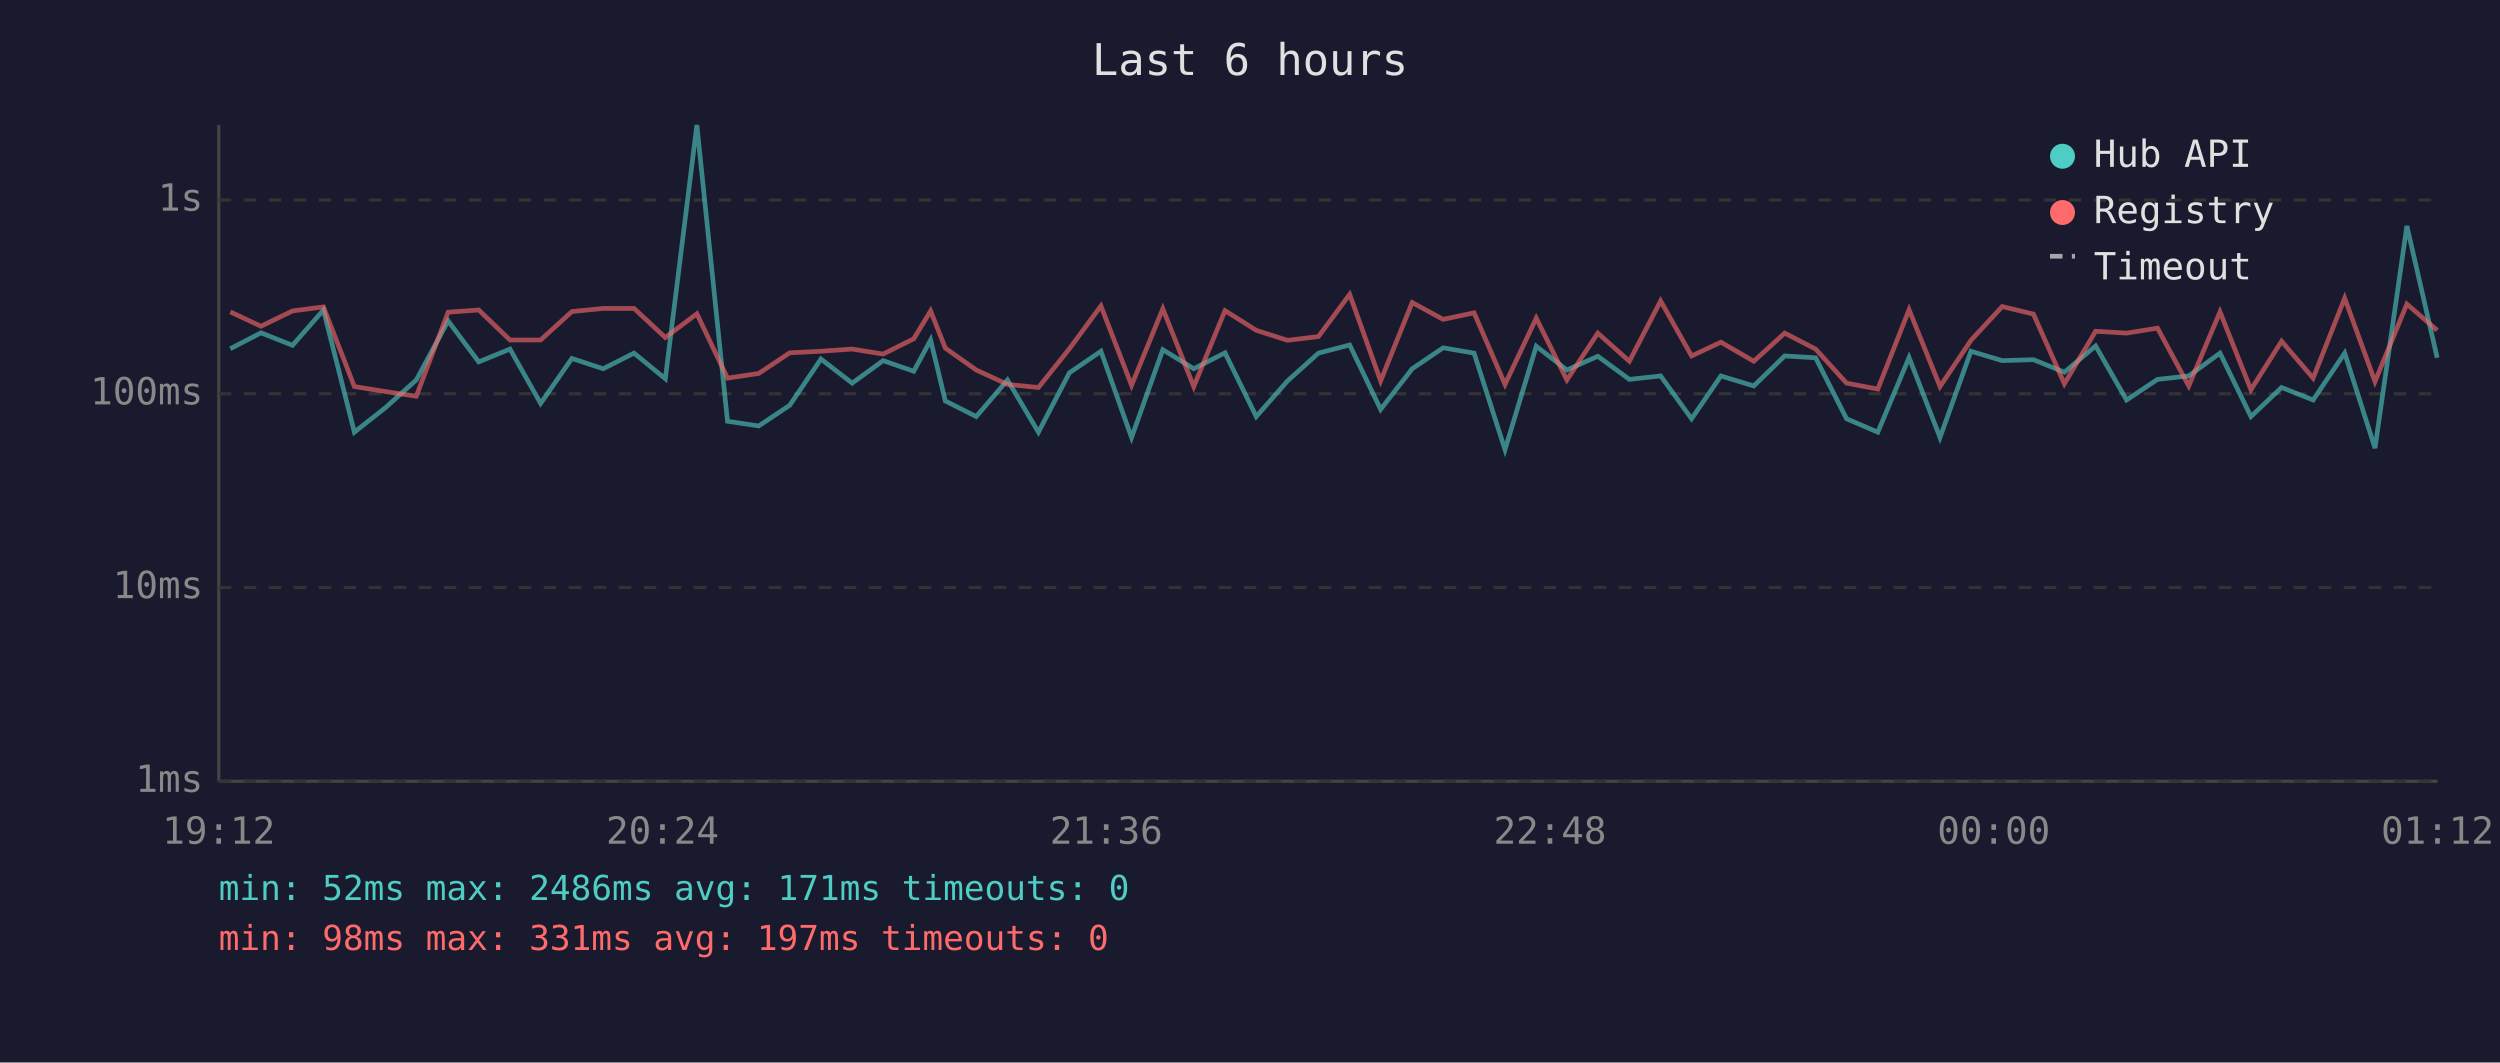
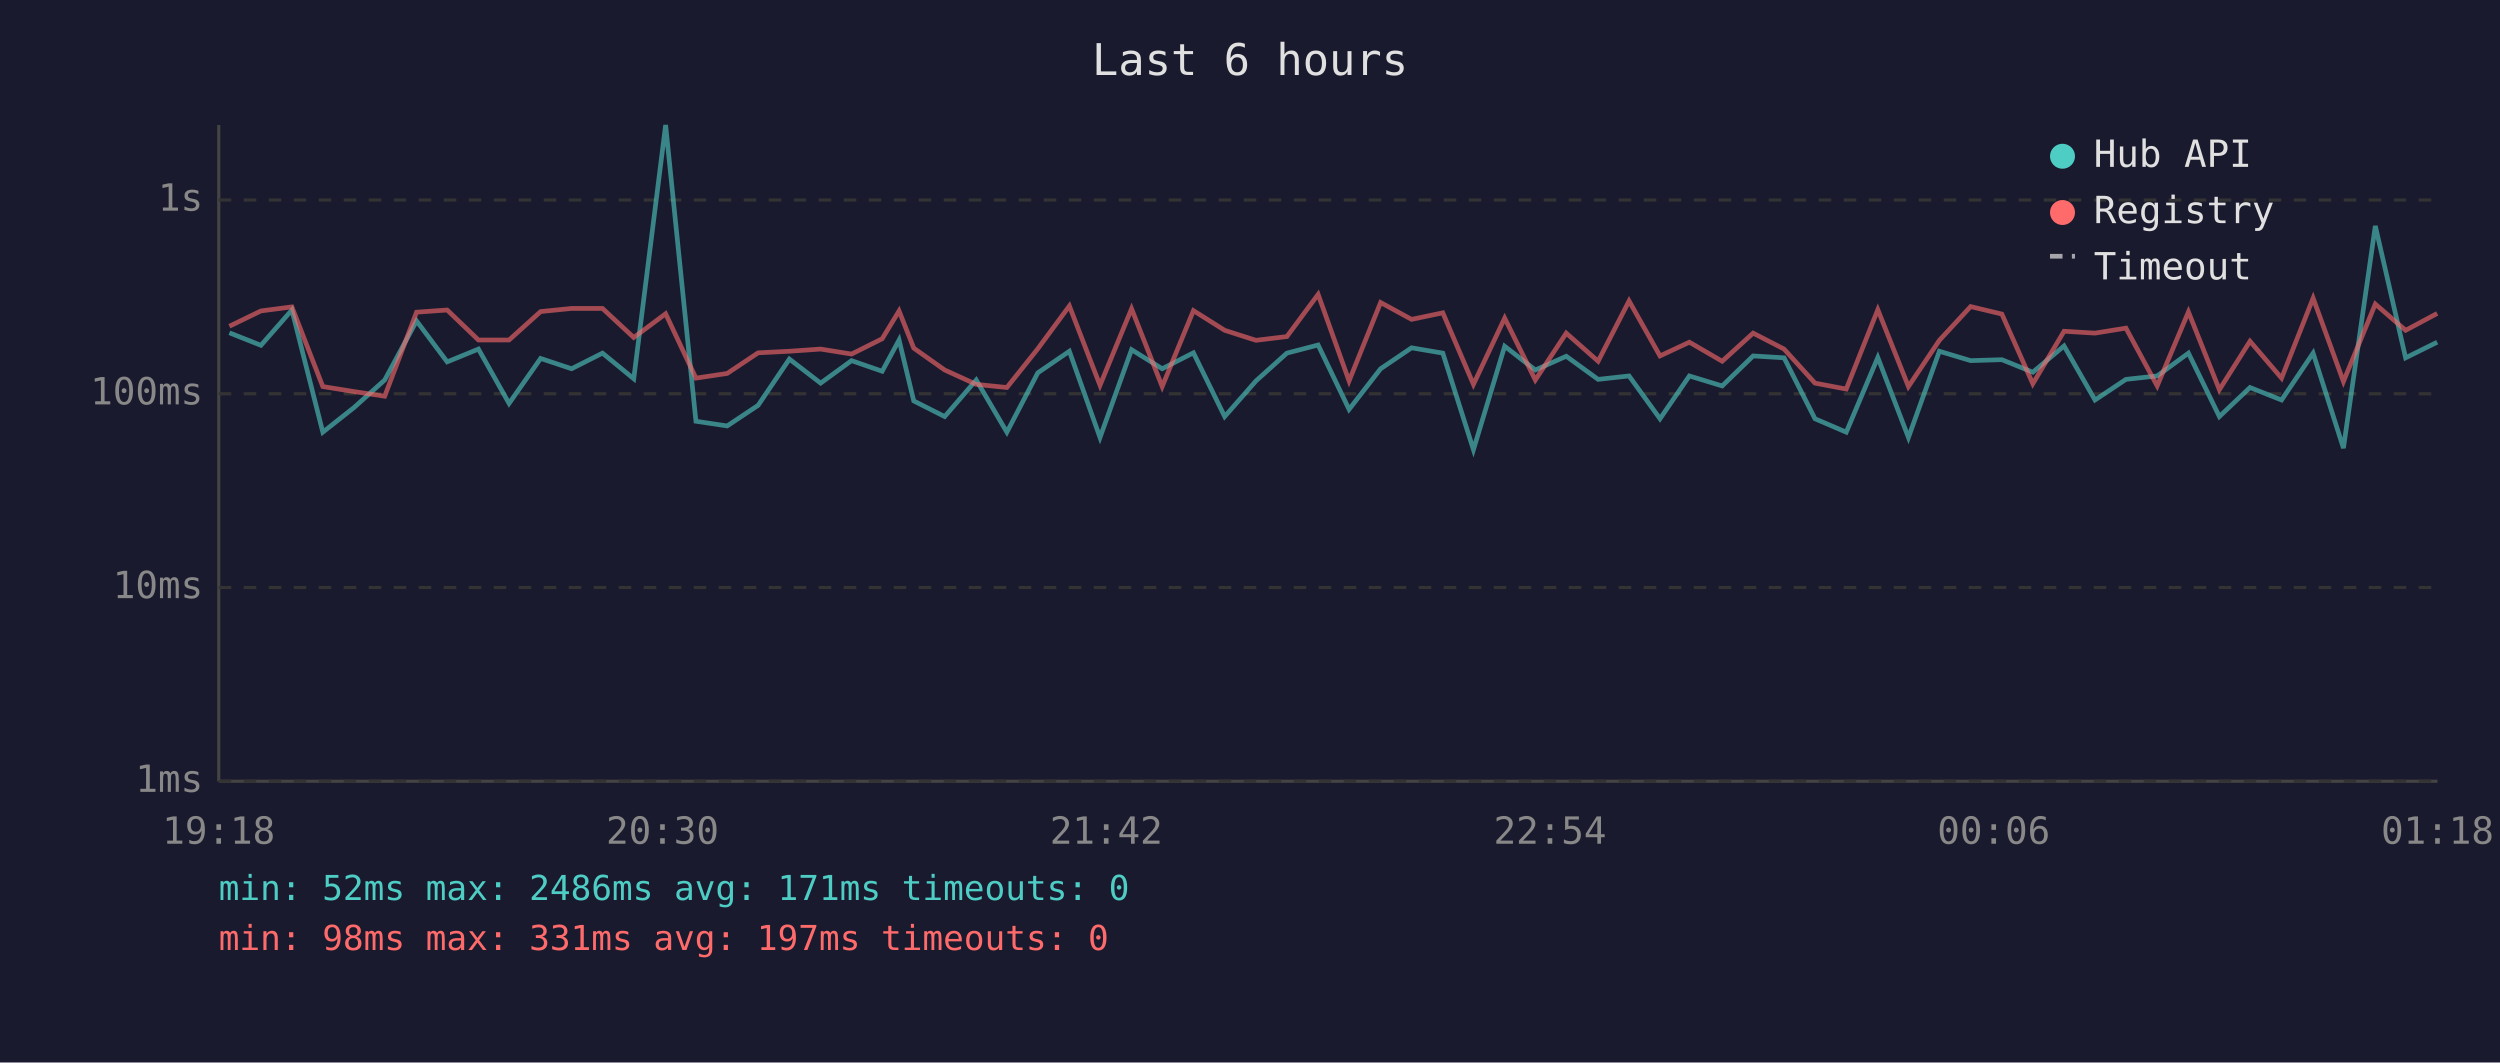
<svg xmlns="http://www.w3.org/2000/svg" viewBox="0 0 800 340" font-family="monospace" font-size="12">
  <rect width="800" height="340" fill="#1a1a2e" />
  <text x="400" y="24" fill="#e0e0e0" font-size="14" text-anchor="middle">Last 6 hours</text>
  <line x1="70" y1="40" x2="70" y2="250" stroke="#444" stroke-width="1" />
  <line x1="70" y1="250" x2="780" y2="250" stroke="#444" stroke-width="1" />
  <line x1="70" y1="250" x2="780" y2="250" stroke="#333" stroke-width="1" stroke-dasharray="4" />
  <text x="65" y="250" fill="#888" text-anchor="end" dominant-baseline="middle">1ms</text>
  <line x1="70" y1="188" x2="780" y2="188" stroke="#333" stroke-width="1" stroke-dasharray="4" />
  <text x="65" y="188" fill="#888" text-anchor="end" dominant-baseline="middle">10ms</text>
  <line x1="70" y1="126" x2="780" y2="126" stroke="#333" stroke-width="1" stroke-dasharray="4" />
  <text x="65" y="126" fill="#888" text-anchor="end" dominant-baseline="middle">100ms</text>
  <line x1="70" y1="64" x2="780" y2="64" stroke="#333" stroke-width="1" stroke-dasharray="4" />
  <text x="65" y="64" fill="#888" text-anchor="end" dominant-baseline="middle">1s</text>
-   <text x="70" y="270" fill="#888" text-anchor="middle">19:12</text>
-   <text x="212" y="270" fill="#888" text-anchor="middle">20:24</text>
-   <text x="354" y="270" fill="#888" text-anchor="middle">21:36</text>
-   <text x="496" y="270" fill="#888" text-anchor="middle">22:48</text>
-   <text x="638" y="270" fill="#888" text-anchor="middle">00:00</text>
-   <text x="780" y="270" fill="#888" text-anchor="middle">01:12</text>
-   <polyline points="73.7,111.6 83.5,106.5 93.6,110.5 103.5,99.2 113.4,138.3 123.4,130.4 133.2,121.6 143.4,102.7 153.2,115.8 163.2,111.7 173.0,129.1 183.0,114.7 193.0,118.0 202.9,113.0 212.9,121.2 223.0,40.0 232.8,134.8 242.8,136.3 252.7,129.7 262.7,114.9 272.7,122.6 282.6,115.4 292.4,118.8 297.8,108.8 302.5,128.3 312.4,133.3 322.4,121.6 332.3,138.3 342.2,119.3 352.3,112.4 362.1,140.0 372.1,111.9 382.0,118.0 392.0,112.9 402.0,133.3 412.0,121.9 421.9,113.0 431.9,110.4 441.8,131.0 451.9,118.0 461.8,111.3 471.7,113.0 481.6,143.9 491.6,110.8 501.4,118.4 511.3,114.0 521.4,121.4 531.4,120.3 541.3,134.0 550.7,120.3 561.2,123.5 571.1,113.9 581.0,114.5 590.9,134.0 600.9,138.3 610.9,114.4 620.8,140.0 630.7,112.4 640.7,115.4 650.7,115.1 660.6,119.1 670.6,110.7 680.5,128.0 690.4,121.4 700.4,120.3 710.4,113.0 720.3,133.3 730.1,124.0 740.2,128.0 750.3,113.0 760.0,143.4 770.2,72.3 779.9,114.5" fill="none" stroke="#4ecdc4" stroke-width="1.5" opacity="0.6" />
-   <polyline points="73.7,99.8 83.5,104.4 93.6,99.5 103.5,98.2 113.4,123.7 123.4,125.3 133.2,126.8 143.4,99.9 153.2,99.2 163.2,108.8 173.0,108.8 183.0,99.7 193.0,98.7 202.9,98.7 212.9,108.0 223.0,100.4 232.8,121.0 242.8,119.5 252.7,112.9 262.7,112.4 272.7,111.7 282.6,113.3 292.4,108.4 297.8,99.5 302.5,111.4 312.4,118.4 322.4,123.0 332.3,124.0 342.2,111.6 352.3,97.9 362.1,123.3 372.1,98.8 382.0,123.7 392.0,99.4 402.0,105.7 412.0,108.9 421.9,107.7 431.9,94.2 441.8,121.9 451.9,96.8 461.8,102.2 471.7,100.1 481.6,123.0 491.6,101.8 501.4,121.6 511.3,106.6 521.4,115.6 531.4,96.3 541.3,113.9 550.7,109.5 561.2,115.6 571.1,106.6 581.0,111.7 590.9,122.6 600.9,124.5 610.9,99.1 620.8,123.7 630.7,108.9 640.7,98.1 650.7,100.5 660.6,122.8 670.6,106.0 680.5,106.6 690.4,105.0 700.4,123.5 710.4,99.8 720.3,124.7 730.1,109.2 740.2,121.0 750.3,95.4 760.0,122.1 770.2,97.3 779.9,105.7" fill="none" stroke="#ff6b6b" stroke-width="1.5" opacity="0.6" />
+   <text x="70" y="270" fill="#888" text-anchor="middle">19:18</text>
+   <text x="212" y="270" fill="#888" text-anchor="middle">20:30</text>
+   <text x="354" y="270" fill="#888" text-anchor="middle">21:42</text>
+   <text x="496" y="270" fill="#888" text-anchor="middle">22:54</text>
+   <text x="638" y="270" fill="#888" text-anchor="middle">00:06</text>
+   <text x="780" y="270" fill="#888" text-anchor="middle">01:18</text>
+   <polyline points="73.4,106.5 83.5,110.5 93.4,99.2 103.3,138.3 113.3,130.4 123.1,121.6 133.3,102.7 143.1,115.8 153.1,111.7 162.9,129.1 173.0,114.7 182.9,118.0 192.8,113.0 202.8,121.2 213.0,40.0 222.7,134.8 232.7,136.3 242.6,129.7 252.6,114.9 262.6,122.6 272.5,115.4 282.3,118.8 287.7,108.8 292.4,128.3 302.3,133.3 312.4,121.6 322.2,138.3 332.1,119.3 342.2,112.4 352.0,140.0 362.1,111.9 371.9,118.0 381.9,112.9 391.9,133.3 401.9,121.9 411.8,113.0 421.8,110.4 431.7,131.0 441.8,118.0 451.7,111.3 461.7,113.0 471.5,143.9 481.5,110.8 491.3,118.4 501.2,114.0 511.4,121.4 521.3,120.3 531.2,134.0 540.6,120.3 551.1,123.5 561.0,113.9 570.9,114.5 580.8,134.0 590.8,138.3 600.9,114.4 610.7,140.0 620.6,112.4 630.6,115.4 640.6,115.1 650.5,119.1 660.5,110.7 670.4,128.0 680.3,121.4 690.3,120.3 700.3,113.0 710.2,133.3 720.0,124.0 730.1,128.0 740.2,113.0 749.9,143.4 760.1,72.3 769.8,114.5 779.9,109.5" fill="none" stroke="#4ecdc4" stroke-width="1.5" opacity="0.6" />
+   <polyline points="73.4,104.4 83.5,99.5 93.4,98.2 103.3,123.7 113.3,125.3 123.1,126.8 133.3,99.9 143.1,99.2 153.1,108.8 162.9,108.8 173.0,99.7 182.9,98.7 192.8,98.7 202.8,108.0 213.0,100.4 222.7,121.0 232.7,119.5 242.6,112.9 252.6,112.4 262.6,111.7 272.5,113.3 282.3,108.4 287.7,99.5 292.4,111.4 302.3,118.4 312.4,123.0 322.2,124.0 332.1,111.6 342.2,97.9 352.0,123.3 362.1,98.8 371.9,123.7 381.9,99.4 391.9,105.7 401.9,108.9 411.8,107.7 421.8,94.2 431.7,121.9 441.8,96.8 451.7,102.2 461.7,100.1 471.5,123.0 481.5,101.8 491.3,121.6 501.2,106.6 511.4,115.6 521.3,96.3 531.2,113.9 540.6,109.5 551.1,115.6 561.0,106.6 570.9,111.7 580.8,122.6 590.8,124.5 600.9,99.1 610.7,123.7 620.6,108.9 630.6,98.1 640.6,100.5 650.5,122.8 660.5,106.0 670.4,106.6 680.3,105.0 690.3,123.5 700.3,99.8 710.2,124.7 720.0,109.2 730.1,121.0 740.2,95.4 749.9,122.1 760.1,97.3 769.8,105.7 779.9,100.3" fill="none" stroke="#ff6b6b" stroke-width="1.5" opacity="0.6" />
  <circle cx="660" cy="50" r="4" fill="#4ecdc4" />
  <text x="670" y="50" fill="#e0e0e0" dominant-baseline="middle">Hub API</text>
  <circle cx="660" cy="68" r="4" fill="#ff6b6b" />
  <text x="670" y="68" fill="#e0e0e0" dominant-baseline="middle">Registry</text>
  <line x1="656" y1="82" x2="664" y2="82" stroke="#e0e0e0" stroke-width="1.5" stroke-dasharray="4,3" opacity="0.7" />
  <text x="670" y="86" fill="#e0e0e0" dominant-baseline="middle">Timeout</text>
  <text x="70" y="288" fill="#4ecdc4" font-size="11">min: 52ms  max: 2486ms  avg: 171ms  timeouts: 0</text>
  <text x="70" y="304" fill="#ff6b6b" font-size="11">min: 98ms  max: 331ms  avg: 197ms  timeouts: 0</text>
</svg>
